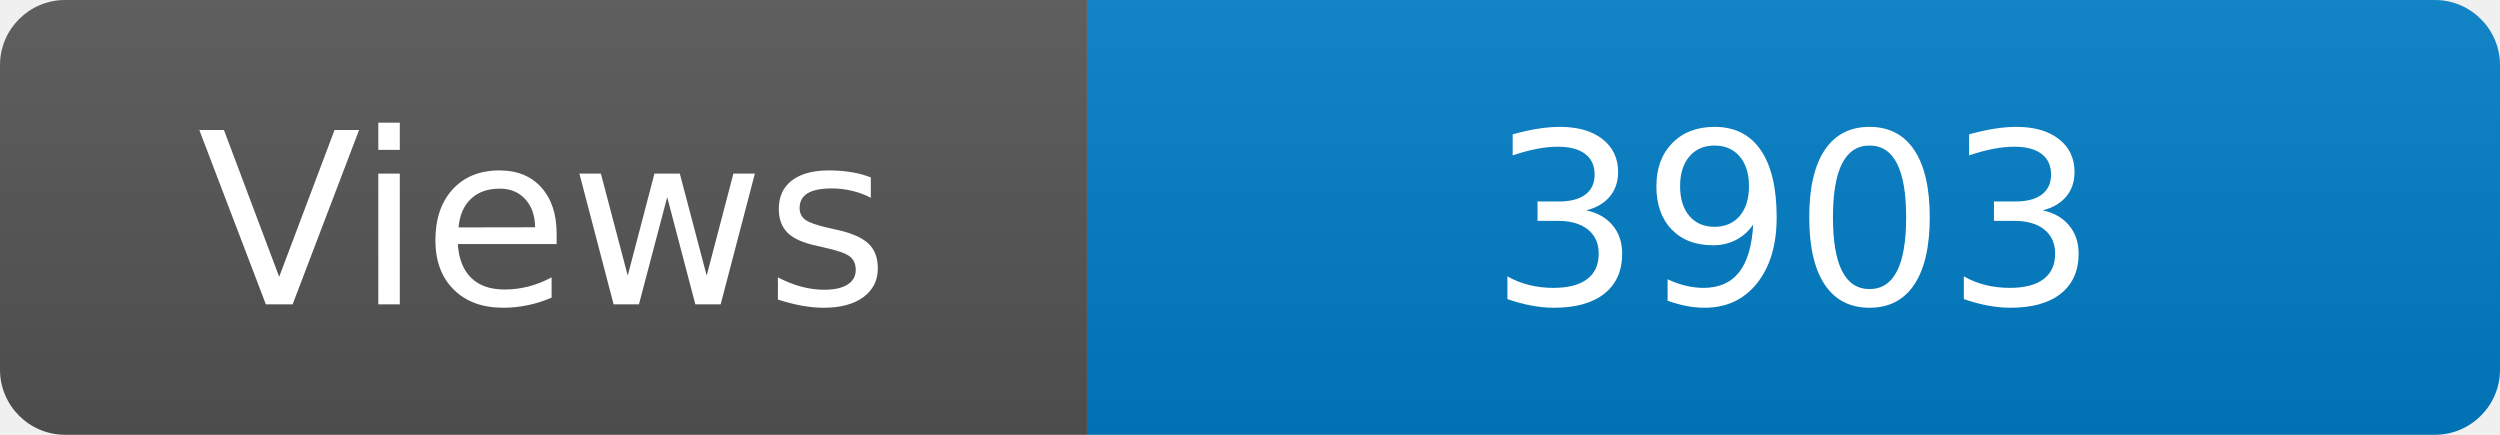
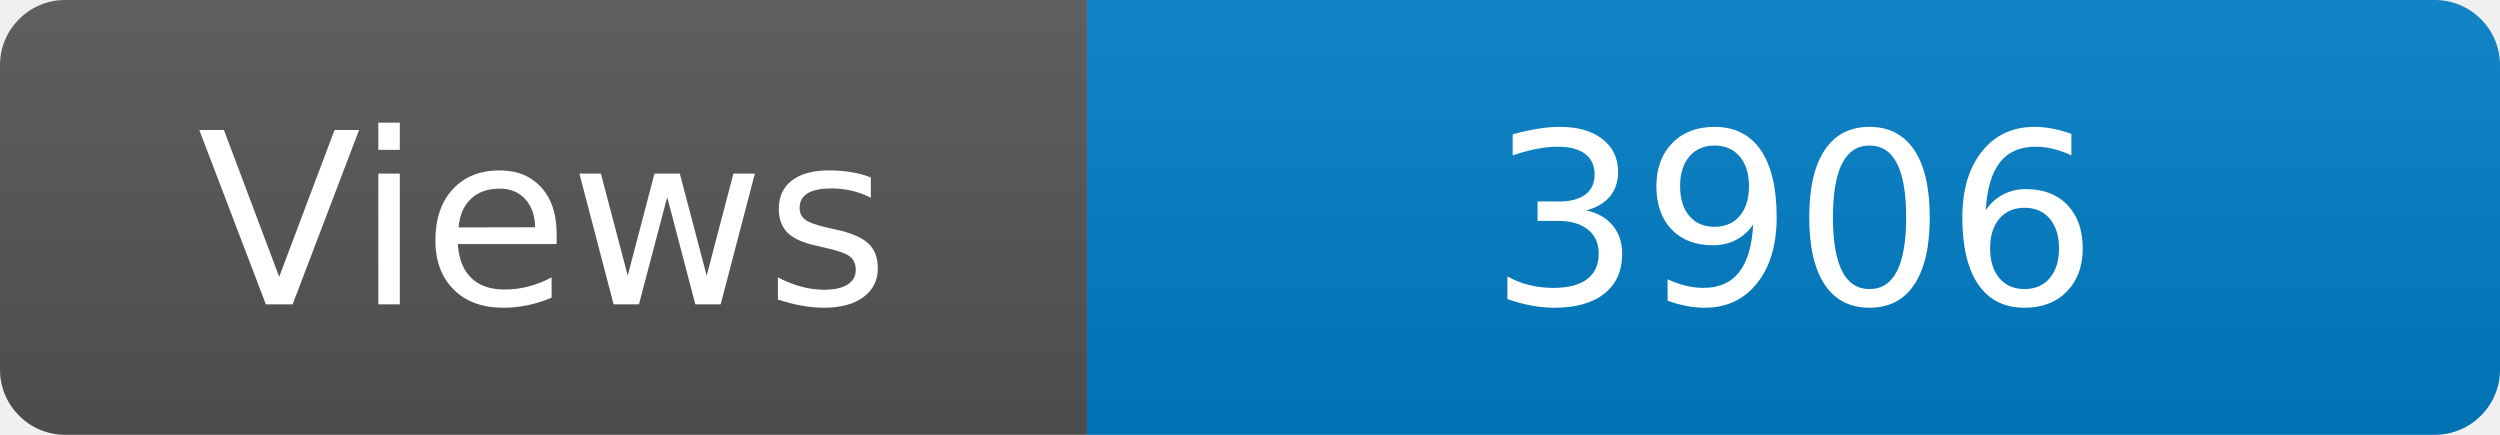
<svg xmlns="http://www.w3.org/2000/svg" width="115" height="20" role="img" aria-label="Maintained?: yes">
  <linearGradient id="s" x2="0" y2="100%">
    <stop offset="0" stop-color="#bbb" stop-opacity=".1" />
    <stop offset="1" stop-opacity=".1" />
  </linearGradient>
  <clipPath id="r">
    <rect width="115" height="20" rx="3" fill="#fff" />
  </clipPath>
  <g clip-path="url(#r)">
    <rect width="50" height="20" fill="#555" />
    <rect x="50" width="160" height="20" fill="#007ec6" />
    <rect width="115" height="20" fill="url(#s)" />
  </g>
  <g fill="#fff" text-anchor="middle" font-family="Verdana,Geneva,DejaVu Sans,sans-serif" font-size="110">
    <text x="250" y="140" transform="scale(.1)" fill="#fff">Views</text>
-     <text x="825" y="140" transform="scale(.1)" fill="#fff">3903</text>
+     <text x="825" y="140" transform="scale(.1)" fill="#fff">3906</text>
  </g>
</svg>
